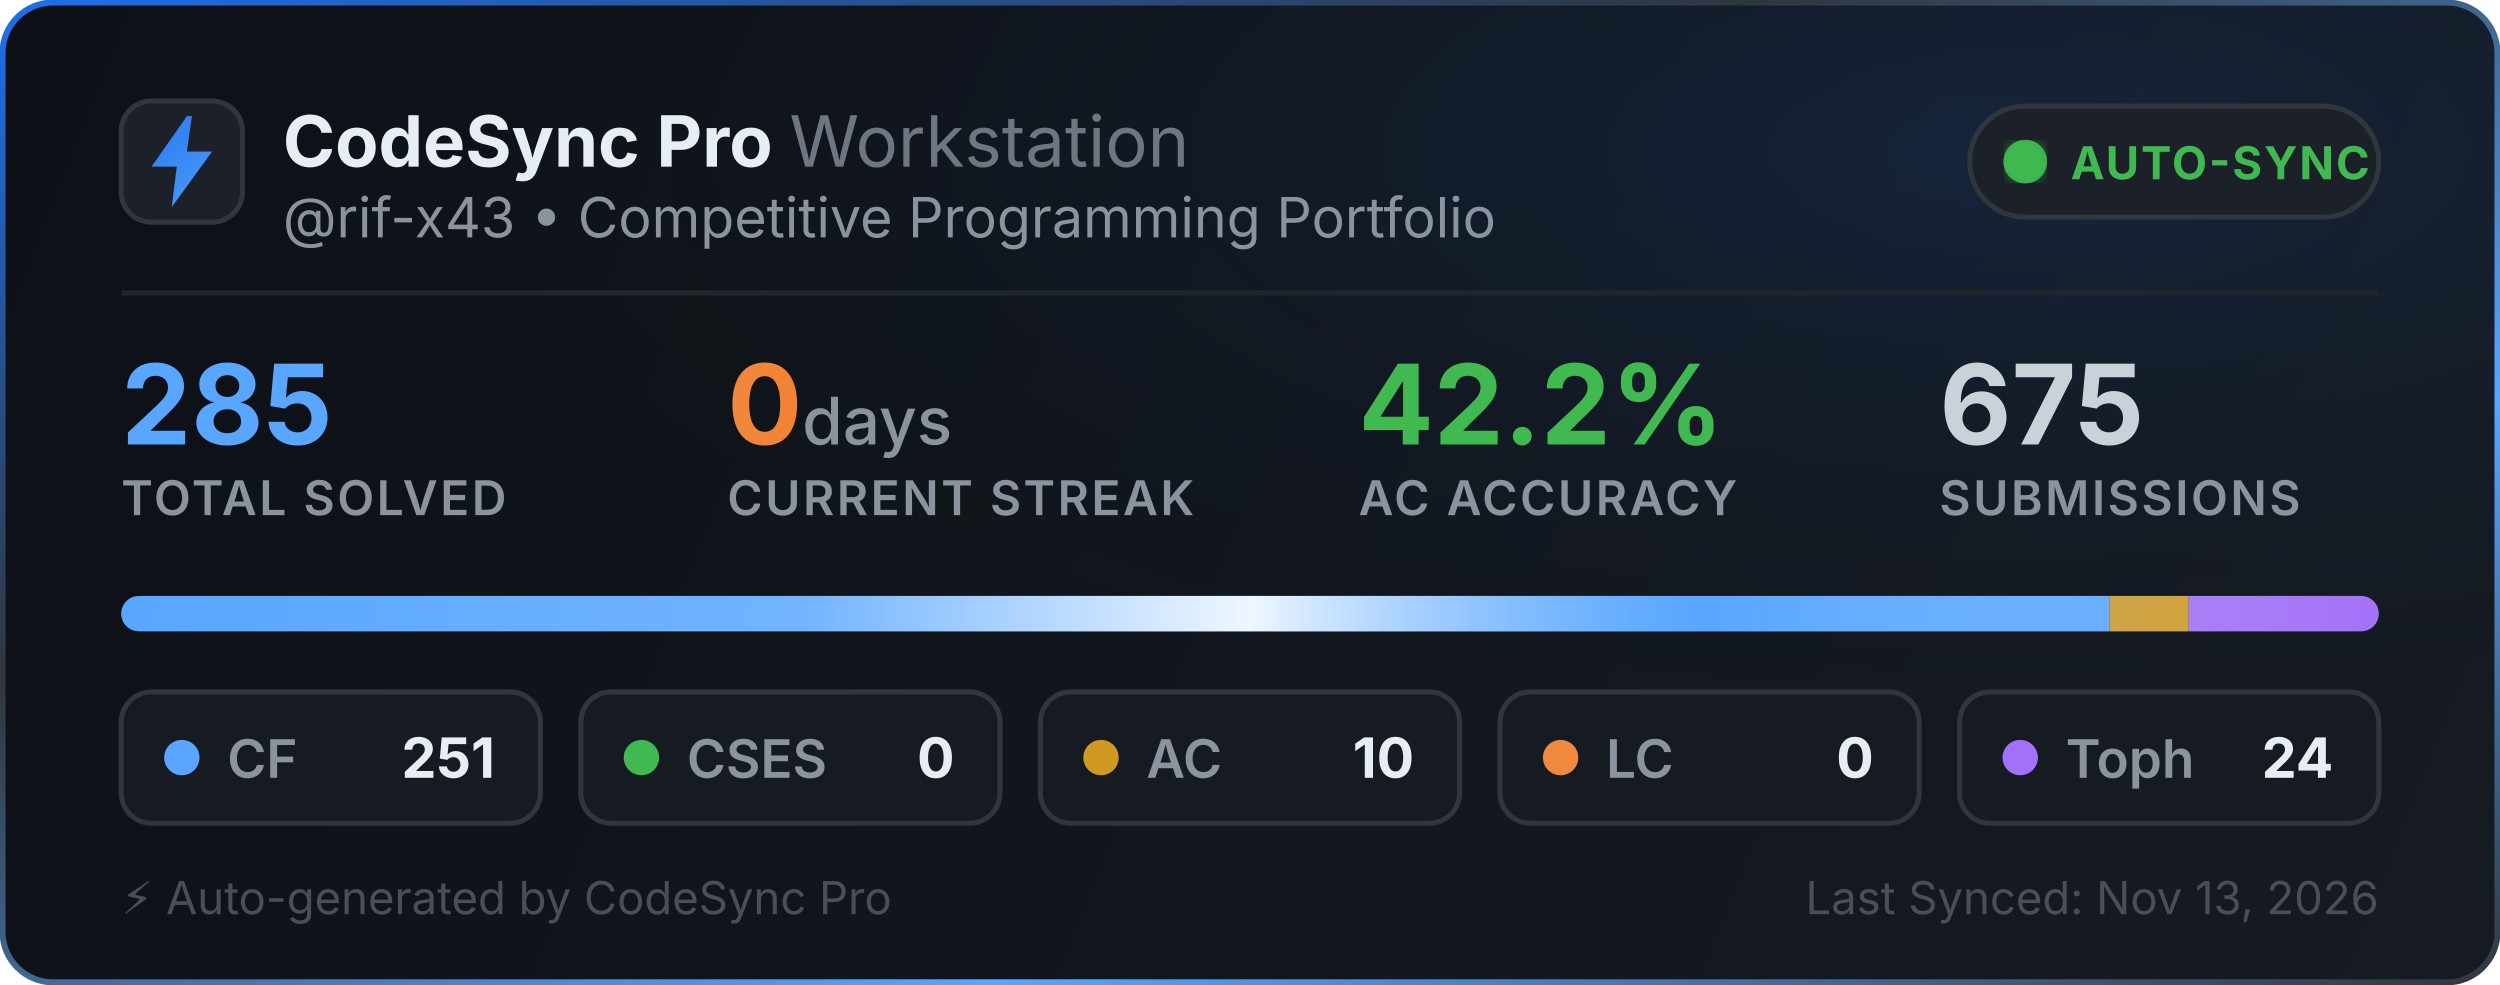
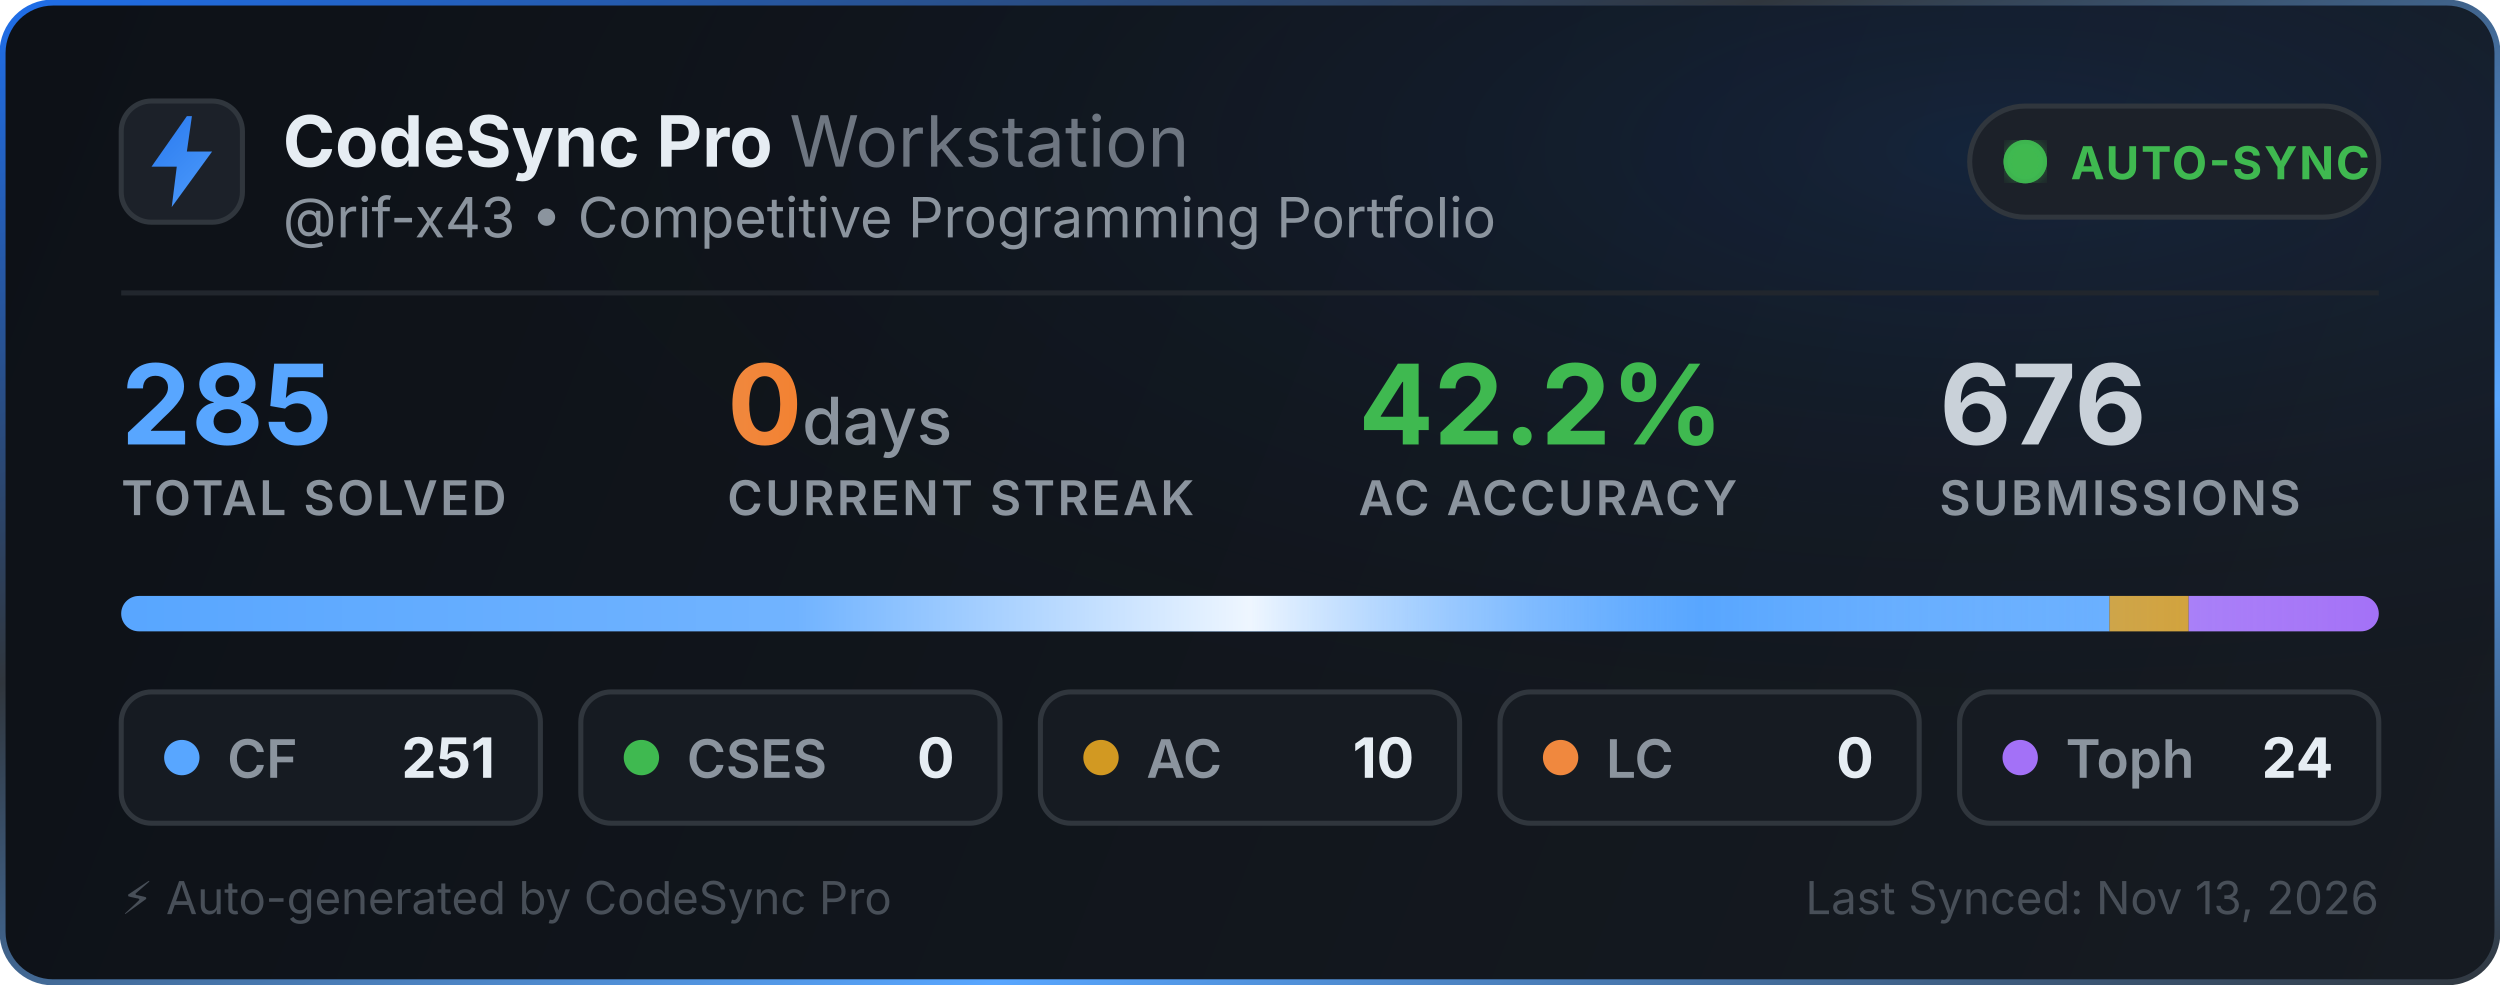
<svg xmlns="http://www.w3.org/2000/svg" width="495" height="195" viewBox="0 0 495 195" fill="none">
  <defs>
    <linearGradient id="bg" x1="0" y1="0" x2="495" y2="195" gradientUnits="userSpaceOnUse">
      <stop offset="0%" stop-color="#0d1117" />
      <stop offset="100%" stop-color="#161b22" />
    </linearGradient>
    <linearGradient id="border-flow" x1="0%" y1="0%" x2="100%" y2="100%">
      <stop offset="0%" stop-color="#1f6feb">
        <animate attributeName="stop-color" values="#1f6feb; #58a6ff; #3fb950; #1f6feb" dur="6s" repeatCount="indefinite" />
      </stop>
      <stop offset="35%" stop-color="#30363d">
        <animate attributeName="stop-color" values="#30363d; #1f6feb; #30363d; #30363d" dur="6s" repeatCount="indefinite" />
      </stop>
      <stop offset="70%" stop-color="#58a6ff">
        <animate attributeName="stop-color" values="#58a6ff; #3fb950; #1f6feb; #58a6ff" dur="6s" repeatCount="indefinite" />
      </stop>
      <stop offset="100%" stop-color="#30363d">
        <animate attributeName="stop-color" values="#30363d; #30363d; #58a6ff; #30363d" dur="6s" repeatCount="indefinite" />
      </stop>
    </linearGradient>
    <radialGradient id="aurora" cx="80%" cy="15%" r="65%">
      <stop offset="0%" stop-color="#1f6feb" stop-opacity="0.14">
        <animate attributeName="stop-opacity" values="0.06; 0.22; 0.06" dur="3.5s" repeatCount="indefinite" />
      </stop>
      <stop offset="100%" stop-color="#0d1117" stop-opacity="0" />
    </radialGradient>
    <linearGradient id="icon-grad" x1="0" y1="0" x2="24" y2="24" gradientUnits="userSpaceOnUse">
      <stop offset="0%" stop-color="#1f6feb">
        <animate attributeName="stop-color" values="#1f6feb; #58a6ff; #388bfd; #1f6feb" dur="2.5s" repeatCount="indefinite" />
      </stop>
      <stop offset="100%" stop-color="#58a6ff">
        <animate attributeName="stop-color" values="#58a6ff; #79c0ff; #1f6feb; #58a6ff" dur="2.5s" repeatCount="indefinite" />
      </stop>
    </linearGradient>
    <linearGradient id="streak-flame" x1="0%" y1="0%" x2="100%" y2="0%">
      <stop offset="0%" stop-color="#f0883e">
        <animate attributeName="stop-color" values="#f0883e; #ff7b72; #f97316; #f0883e" dur="2.2s" repeatCount="indefinite" />
      </stop>
      <stop offset="100%" stop-color="#f97316">
        <animate attributeName="stop-color" values="#f97316; #f0883e; #ff7b72; #f97316" dur="2.2s" repeatCount="indefinite" />
      </stop>
    </linearGradient>
    <linearGradient id="laser-sweep" x1="0%" y1="0%" x2="100%" y2="0%">
      <stop offset="0%" stop-color="#ffffff" stop-opacity="0" />
      <stop offset="30%" stop-color="#ffffff" stop-opacity="0.15" />
      <stop offset="50%" stop-color="#ffffff" stop-opacity="0.9" />
      <stop offset="70%" stop-color="#58a6ff" stop-opacity="0.45" />
      <stop offset="100%" stop-color="#ffffff" stop-opacity="0" />
      <animate attributeName="x1" values="-150%; 150%" dur="2.4s" repeatCount="indefinite" />
      <animate attributeName="x2" values="-50%; 250%" dur="2.4s" repeatCount="indefinite" />
    </linearGradient>
    <clipPath id="bar-clip">
      <rect x="24" y="118" width="447" height="7" rx="3.5" />
    </clipPath>
    <filter id="glow">
      <feGaussianBlur stdDeviation="2" result="blur" />
      <feMerge>
        <feMergeNode in="blur" />
        <feMergeNode in="SourceGraphic" />
      </feMerge>
    </filter>
  </defs>
  <style>
    .title { font-family: -apple-system, BlinkMacSystemFont, "Segoe UI", Inter, Helvetica, Arial, sans-serif; font-size: 14px; font-weight: 700; fill: #e6edf3; }
    .subtitle { font-family: -apple-system, BlinkMacSystemFont, "Segoe UI", Inter, Helvetica, Arial, sans-serif; font-size: 11px; fill: #8b949e; }
    .stat-val { font-family: -apple-system, BlinkMacSystemFont, "Segoe UI", Inter, Helvetica, Arial, sans-serif; font-weight: 700; }
    .stat-lbl { font-family: -apple-system, BlinkMacSystemFont, "Segoe UI", Inter, Helvetica, Arial, sans-serif; font-size: 9.5px; font-weight: 600; fill: #8b949e; letter-spacing: 0.5px; }
  </style>
  <rect x="0.5" y="0.5" width="494" height="194" rx="10" fill="url(#bg)" stroke="url(#border-flow)" stroke-width="1.2" />
  <rect x="1" y="1" width="493" height="193" rx="10" fill="url(#aurora)" pointer-events="none" />
  <g transform="translate(24, 20)">
    <rect width="24" height="24" rx="6" fill="#1c2129" stroke="#30363d" stroke-width="1" />
    <path d="M13 3L6 13h5l-1 8 8-11h-5l1-7z" fill="url(#icon-grad)" />
  </g>
  <g>
    <text x="56" y="33" class="title">CodeSync Pro <tspan font-weight="400" fill="#6e7681">Workstation</tspan>
    </text>
    <text x="56" y="47" class="subtitle">@rif-x43 • Competitive Programming Portfolio</text>
  </g>
  <g transform="translate(390, 21)">
    <rect width="81" height="22" rx="11" fill="#1c2129" stroke="#30363d" stroke-width="1" />
    <circle cx="11" cy="11" r="3.5" fill="#3fb950" filter="url(#glow)" />
    <circle cx="11" cy="11" r="3.5" fill="none" stroke="#3fb950" stroke-width="1.6" opacity="0.8">
      <animate attributeName="r" values="3.5; 10" dur="2s" repeatCount="indefinite" />
      <animate attributeName="opacity" values="0.85; 0" dur="2s" repeatCount="indefinite" />
      <animate attributeName="stroke-width" values="1.6; 0.2" dur="2s" repeatCount="indefinite" />
    </circle>
    <circle cx="11" cy="11" r="3.5" fill="none" stroke="#3fb950" stroke-width="1.6" opacity="0.8">
      <animate attributeName="r" values="3.5; 10" dur="2s" begin="1s" repeatCount="indefinite" />
      <animate attributeName="opacity" values="0.85; 0" dur="2s" begin="1s" repeatCount="indefinite" />
      <animate attributeName="stroke-width" values="1.6; 0.2" dur="2s" begin="1s" repeatCount="indefinite" />
    </circle>
    <text x="20" y="14.5" font-family="-apple-system, BlinkMacSystemFont, Segoe UI, Inter, Helvetica, Arial, sans-serif" font-size="9" font-weight="700" fill="#3fb950" letter-spacing="0.4px">AUTO-SYNC</text>
  </g>
  <line x1="24" y1="58" x2="471" y2="58" stroke="#21262d" stroke-width="1" />
  <g transform="translate(24, 68)">
    <g>
      <text x="0" y="20" class="stat-val" font-size="22" fill="#58a6ff">285</text>
      <text x="0" y="34" class="stat-lbl">TOTAL SOLVED</text>
    </g>
    <g>
      <text x="120" y="20" class="stat-val" font-size="22" fill="url(#streak-flame)">0<tspan font-size="13" font-weight="500" fill="#8b949e"> days</tspan>
      </text>
      <text x="120" y="34" class="stat-lbl">CURRENT STREAK</text>
    </g>
    <g>
      <text x="245" y="20" class="stat-val" font-size="22" fill="#3fb950">42.2%</text>
      <text x="245" y="34" class="stat-lbl">AC ACCURACY</text>
    </g>
    <g>
-       <text x="360" y="20" class="stat-val" font-size="22" fill="#c9d1d9">675</text>
+       <text x="360" y="20" class="stat-val" font-size="22" fill="#c9d1d9">676</text>
      <text x="360" y="34" class="stat-lbl">SUBMISSIONS</text>
    </g>
  </g>
  <g>
    <rect x="24" y="118" width="447" height="7" rx="3.5" fill="#21262d" />
    <g clip-path="url(#bar-clip)">
      <rect x="24" y="118" width="393.674" height="7" fill="#58a6ff" />
      <rect x="417.674" y="118" width="15.684" height="7" fill="#d29922" />
      <rect x="433.358" y="118" width="37.642" height="7" fill="#a371f7" />
      <rect x="24" y="118" width="447" height="7" fill="url(#laser-sweep)" />
    </g>
  </g>
  <g transform="translate(24, 137)">
    <rect width="83" height="26" rx="6" fill="#161b22" stroke="#30363d" stroke-width="1" />
    <circle cx="12" cy="13" r="3.5" fill="#58a6ff">
      <animate attributeName="r" values="3.0; 4.3; 3.0" dur="2s" repeatCount="indefinite" />
      <animate attributeName="opacity" values="0.75; 1; 0.75" dur="2s" repeatCount="indefinite" />
    </circle>
    <text x="21" y="17" font-family="-apple-system, BlinkMacSystemFont, Segoe UI, Inter, Helvetica, Arial, sans-serif" font-size="10.5" font-weight="600" fill="#8b949e">CF</text>
    <text x="74" y="17" text-anchor="end" font-family="-apple-system, BlinkMacSystemFont, Segoe UI, Inter, Helvetica, Arial, sans-serif" font-size="11" font-weight="700" fill="#e6edf3">251</text>
  </g>
  <g transform="translate(115, 137)">
    <rect width="83" height="26" rx="6" fill="#161b22" stroke="#30363d" stroke-width="1" />
    <circle cx="12" cy="13" r="3.5" fill="#3fb950">
      <animate attributeName="r" values="3.0; 4.3; 3.0" dur="2.25s" repeatCount="indefinite" />
      <animate attributeName="opacity" values="0.75; 1; 0.75" dur="2.25s" repeatCount="indefinite" />
    </circle>
    <text x="21" y="17" font-family="-apple-system, BlinkMacSystemFont, Segoe UI, Inter, Helvetica, Arial, sans-serif" font-size="10.5" font-weight="600" fill="#8b949e">CSES</text>
    <text x="74" y="17" text-anchor="end" font-family="-apple-system, BlinkMacSystemFont, Segoe UI, Inter, Helvetica, Arial, sans-serif" font-size="11" font-weight="700" fill="#e6edf3">0</text>
  </g>
  <g transform="translate(206, 137)">
    <rect width="83" height="26" rx="6" fill="#161b22" stroke="#30363d" stroke-width="1" />
    <circle cx="12" cy="13" r="3.5" fill="#d29922">
      <animate attributeName="r" values="3.0; 4.3; 3.0" dur="2.5s" repeatCount="indefinite" />
      <animate attributeName="opacity" values="0.75; 1; 0.75" dur="2.5s" repeatCount="indefinite" />
    </circle>
    <text x="21" y="17" font-family="-apple-system, BlinkMacSystemFont, Segoe UI, Inter, Helvetica, Arial, sans-serif" font-size="10.5" font-weight="600" fill="#8b949e">AC</text>
    <text x="74" y="17" text-anchor="end" font-family="-apple-system, BlinkMacSystemFont, Segoe UI, Inter, Helvetica, Arial, sans-serif" font-size="11" font-weight="700" fill="#e6edf3">10</text>
  </g>
  <g transform="translate(297, 137)">
    <rect width="83" height="26" rx="6" fill="#161b22" stroke="#30363d" stroke-width="1" />
    <circle cx="12" cy="13" r="3.5" fill="#f0883e">
      <animate attributeName="r" values="3.0; 4.3; 3.0" dur="2.75s" repeatCount="indefinite" />
      <animate attributeName="opacity" values="0.75; 1; 0.75" dur="2.75s" repeatCount="indefinite" />
    </circle>
    <text x="21" y="17" font-family="-apple-system, BlinkMacSystemFont, Segoe UI, Inter, Helvetica, Arial, sans-serif" font-size="10.5" font-weight="600" fill="#8b949e">LC</text>
    <text x="74" y="17" text-anchor="end" font-family="-apple-system, BlinkMacSystemFont, Segoe UI, Inter, Helvetica, Arial, sans-serif" font-size="11" font-weight="700" fill="#e6edf3">0</text>
  </g>
  <g transform="translate(388, 137)">
    <rect width="83" height="26" rx="6" fill="#161b22" stroke="#30363d" stroke-width="1" />
    <circle cx="12" cy="13" r="3.5" fill="#a371f7">
      <animate attributeName="r" values="3.0; 4.3; 3.0" dur="3s" repeatCount="indefinite" />
      <animate attributeName="opacity" values="0.75; 1; 0.75" dur="3s" repeatCount="indefinite" />
    </circle>
    <text x="21" y="17" font-family="-apple-system, BlinkMacSystemFont, Segoe UI, Inter, Helvetica, Arial, sans-serif" font-size="10.5" font-weight="600" fill="#8b949e">Toph</text>
    <text x="74" y="17" text-anchor="end" font-family="-apple-system, BlinkMacSystemFont, Segoe UI, Inter, Helvetica, Arial, sans-serif" font-size="11" font-weight="700" fill="#e6edf3">24</text>
  </g>
  <text x="24" y="181" font-family="-apple-system, BlinkMacSystemFont, Segoe UI, Inter, Helvetica, Arial, sans-serif" font-size="9" fill="#484f58">⚡ Auto-generated by CodeSync Pro</text>
  <text x="471" y="181" text-anchor="end" font-family="-apple-system, BlinkMacSystemFont, Segoe UI, Inter, Helvetica, Arial, sans-serif" font-size="9" fill="#484f58">Last Synced: Nov 13, 2026</text>
</svg>
